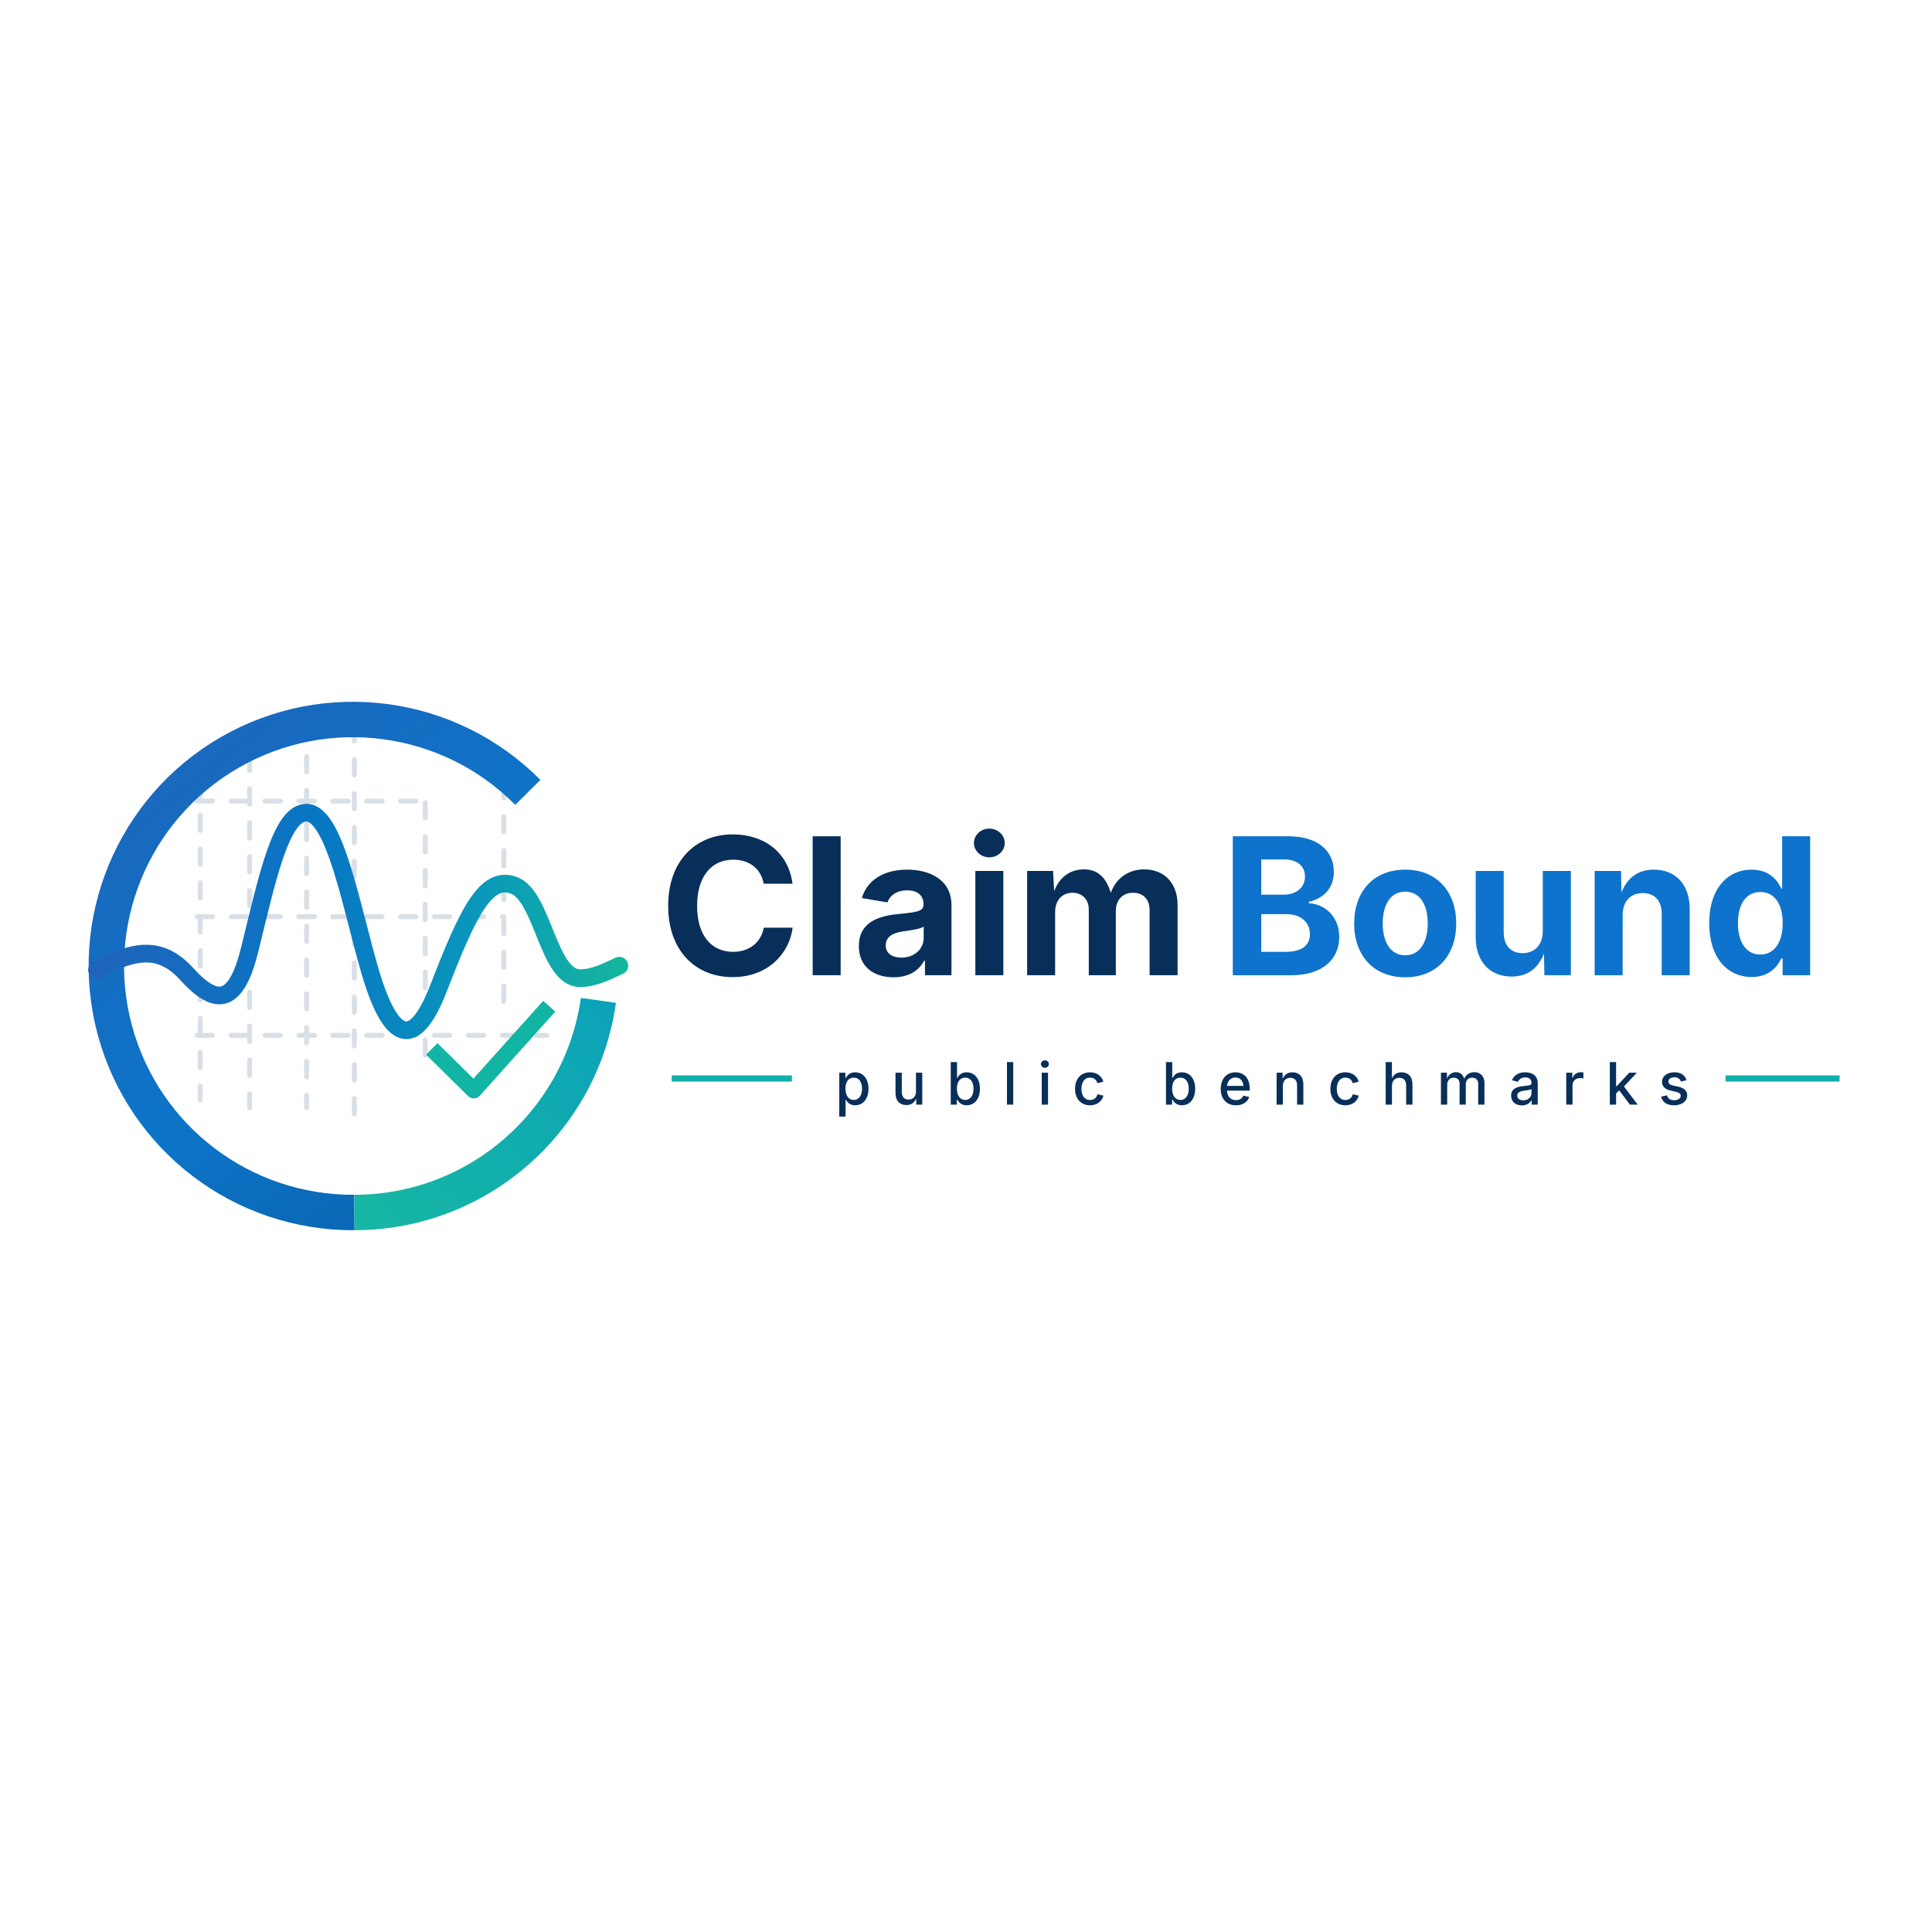
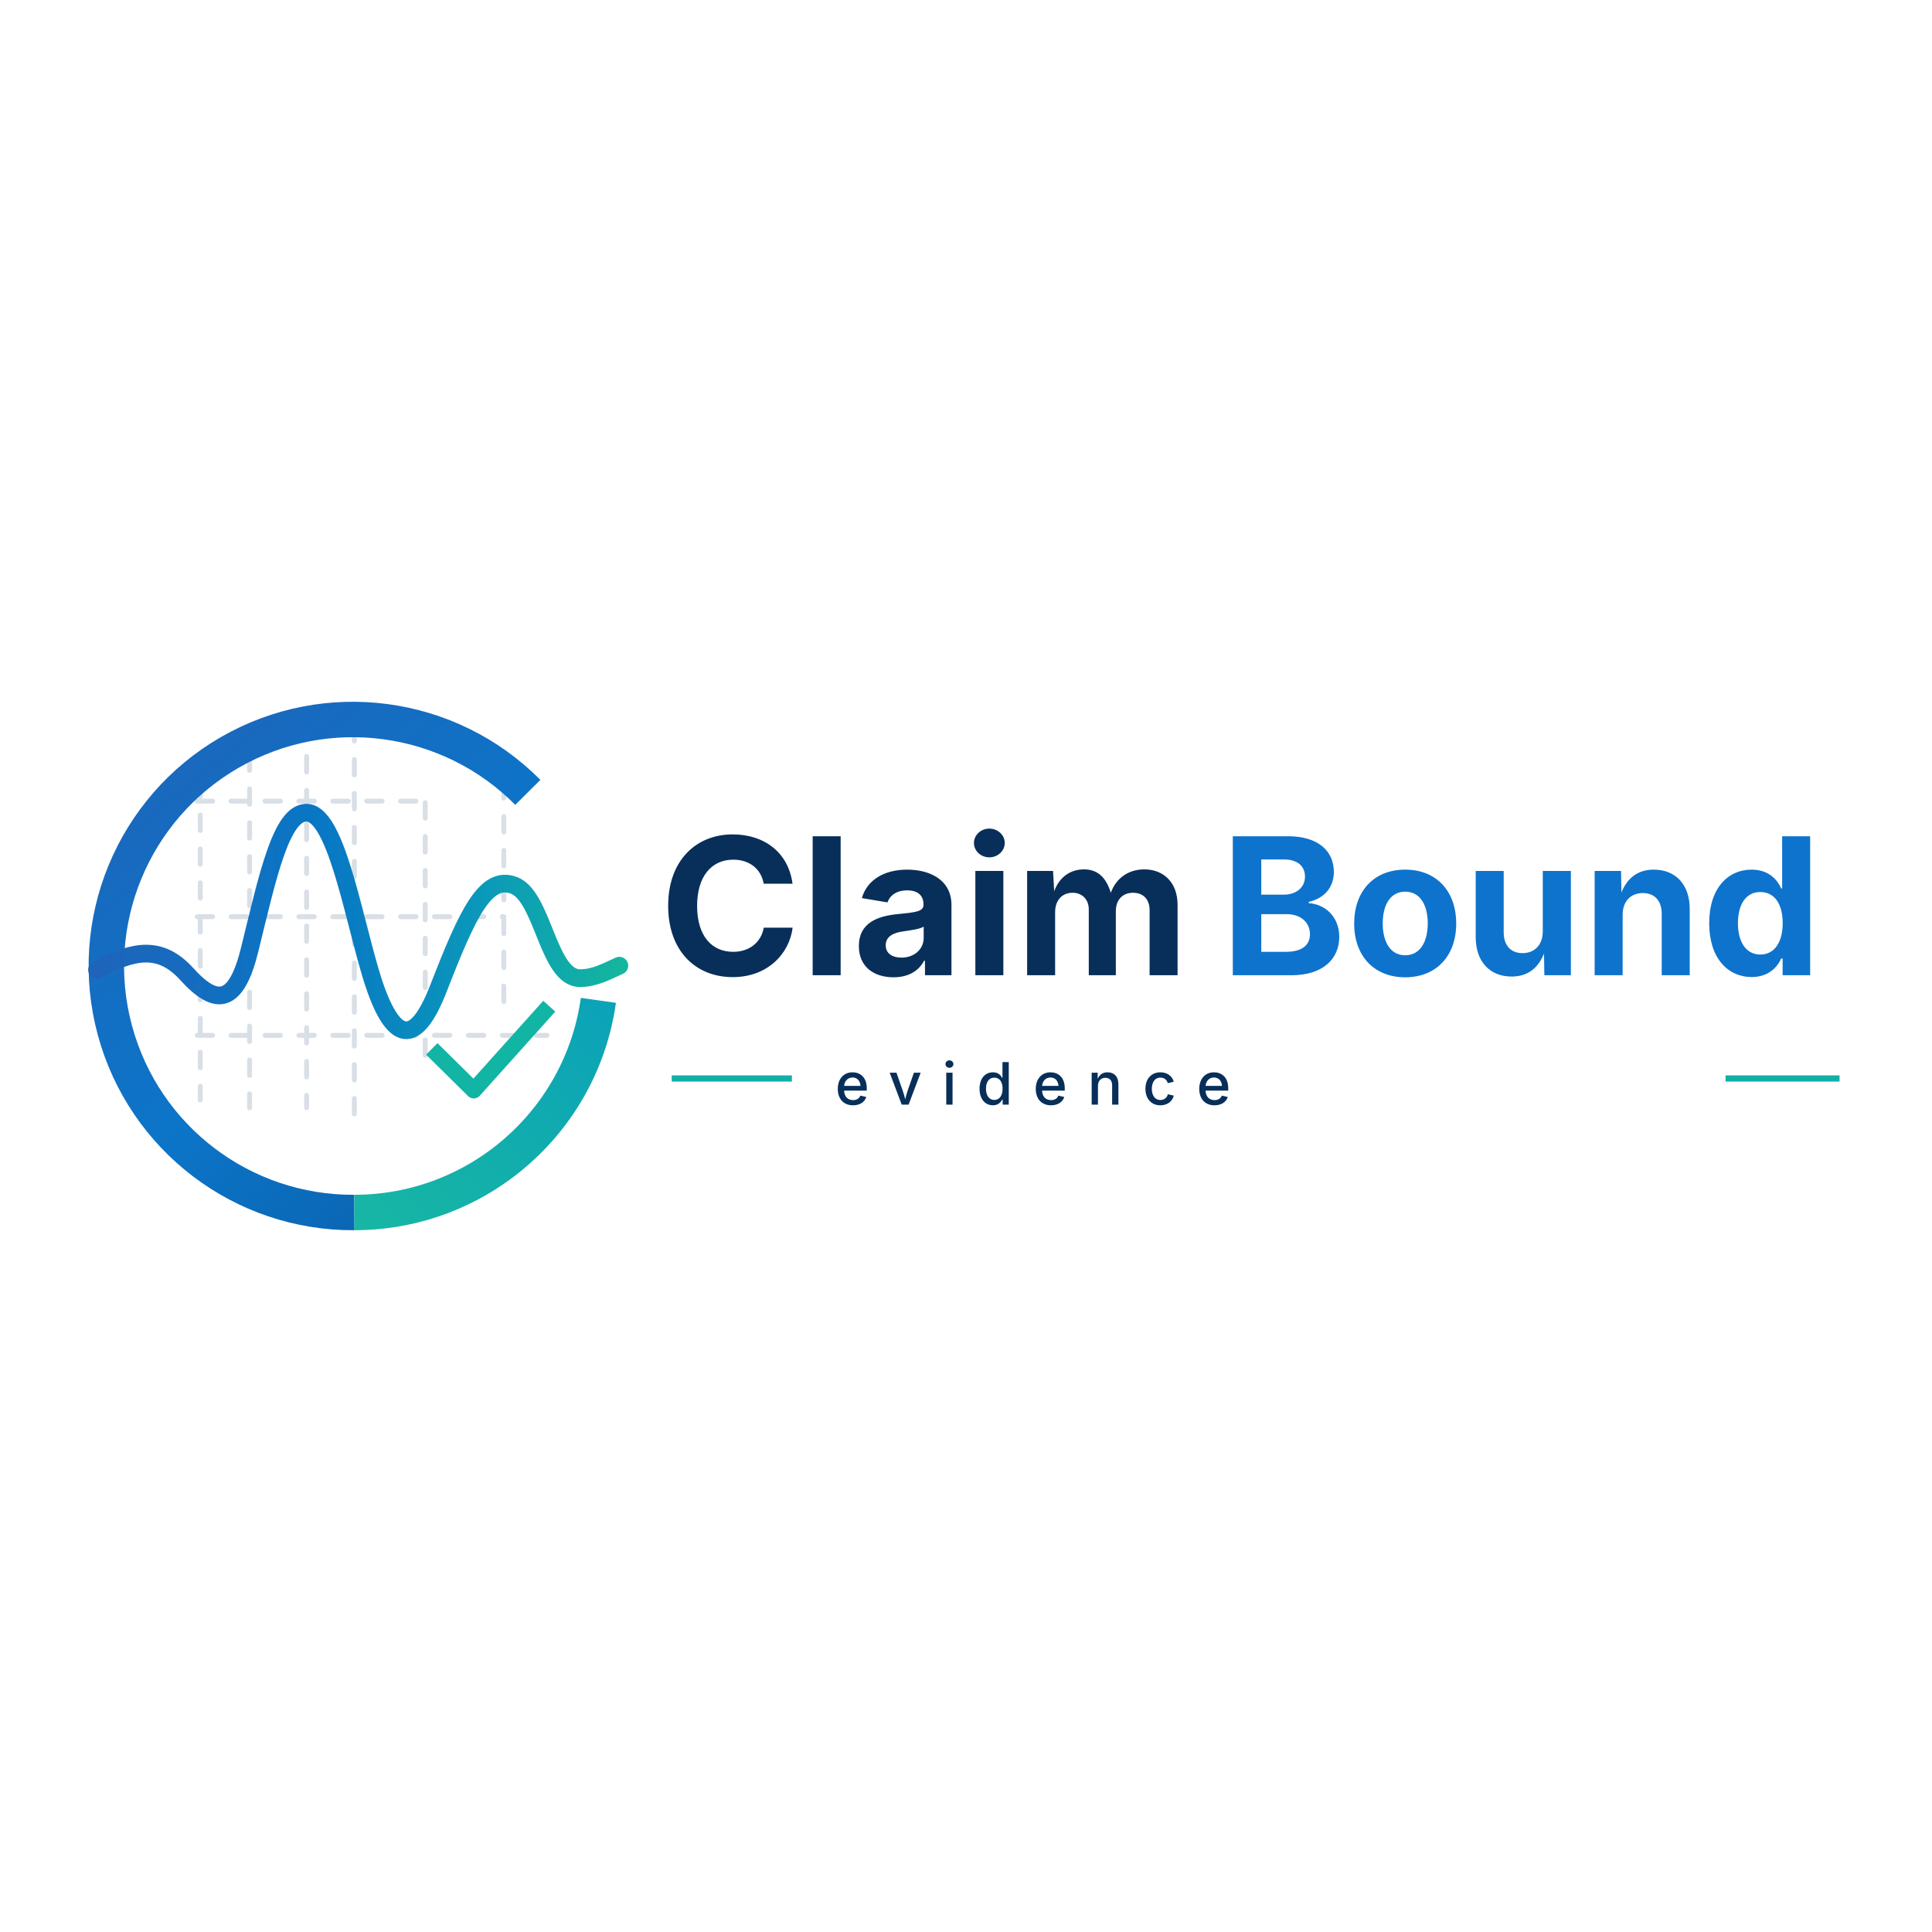
<svg xmlns="http://www.w3.org/2000/svg" width="1254" height="1254" viewBox="0 0 1254 1254" fill="none" role="img" aria-labelledby="title desc">
  <defs>
    <linearGradient id="ringBlue" x1="73" y1="453" x2="348" y2="793" gradientUnits="userSpaceOnUse">
      <stop offset="0" stop-color="#1E64BA" />
      <stop offset="0.55" stop-color="#0C75C8" />
      <stop offset="1" stop-color="#0A5FAB" />
    </linearGradient>
    <linearGradient id="ringTeal" x1="221" y1="792" x2="403" y2="594" gradientUnits="userSpaceOnUse">
      <stop offset="0" stop-color="#18B7A3" />
      <stop offset="1" stop-color="#089EBC" />
    </linearGradient>
    <linearGradient id="signalGradient" x1="61" y1="628" x2="404" y2="628" gradientUnits="userSpaceOnUse">
      <stop offset="0" stop-color="#1E64BA" />
      <stop offset="0.43" stop-color="#0877C4" />
      <stop offset="0.72" stop-color="#0A97BB" />
      <stop offset="1" stop-color="#14B69E" />
    </linearGradient>
  </defs>
  <rect width="1254" height="1254" fill="#FFFFFF" />
  <g id="claimbound-logo">
    <g id="claimbound-icon" stroke-linecap="butt" stroke-linejoin="round">
      <g stroke="#CBD3DC" stroke-width="3.2" stroke-linecap="round" stroke-dasharray="10 12" opacity="0.72">
        <path d="M130 507V714" />
        <path d="M162 490V719" />
        <path d="M199 491V719" />
        <path d="M230 471V726" />
        <path d="M276 521V690" />
        <path d="M327 508V650" />
        <path d="M128 520H277" />
        <path d="M128 595H327" />
        <path d="M128 672H355" />
      </g>
      <path d="M342.6 514.3A160 160 0 1 0 230 787" stroke="url(#ringBlue)" stroke-width="23" />
      <path d="M230 787A160 160 0 0 0 388.4 649.3" stroke="url(#ringTeal)" stroke-width="23" />
      <path d="M63 629.5C87 616.4 104.3 613.6 121.2 632.2C140.7 653.8 153.4 651.6 162.1 616.2C173.8 568.5 182.5 527.5 198.9 527.5C217.5 527.5 228.4 590.6 240.3 630.8C253.4 675.4 268.6 682.8 284.6 641.5C303.5 592.9 315.2 567.6 333.7 574.7C352.6 582 355.7 635.1 376.6 634.9C386.2 634.8 394 630.4 402 626.8" stroke="url(#signalGradient)" stroke-width="11.5" stroke-linecap="round" />
      <path d="M284 684.5L307.5 707.7L353 657" stroke="#12B4A4" stroke-width="10.5" stroke-linecap="square" />
    </g>
    <g id="claimbound-wordmark">
      <text x="428" y="633" font-family="Inter, Segoe UI, Helvetica Neue, Arial, sans-serif" font-size="124" font-weight="750" fill="#082F59" text-rendering="geometricPrecision">Claim</text>
      <text x="792" y="633" font-family="Inter, Segoe UI, Helvetica Neue, Arial, sans-serif" font-size="124" font-weight="750" fill="#0E73CC" text-rendering="geometricPrecision">Bound</text>
      <line x1="436" y1="700" x2="514" y2="700" stroke="#11AFA9" stroke-width="4" />
-       <text x="542" y="717" font-family="Inter, Segoe UI, Helvetica Neue, Arial, sans-serif" font-size="38" font-weight="500" letter-spacing="13" fill="#082F59">public benchmarks</text>
+       <text x="542" y="717" font-family="Inter, Segoe UI, Helvetica Neue, Arial, sans-serif" font-size="38" font-weight="500" letter-spacing="13" fill="#082F59">evidence</text>
      <line x1="1120" y1="700" x2="1194" y2="700" stroke="#11AFA9" stroke-width="4" />
    </g>
  </g>
</svg>
